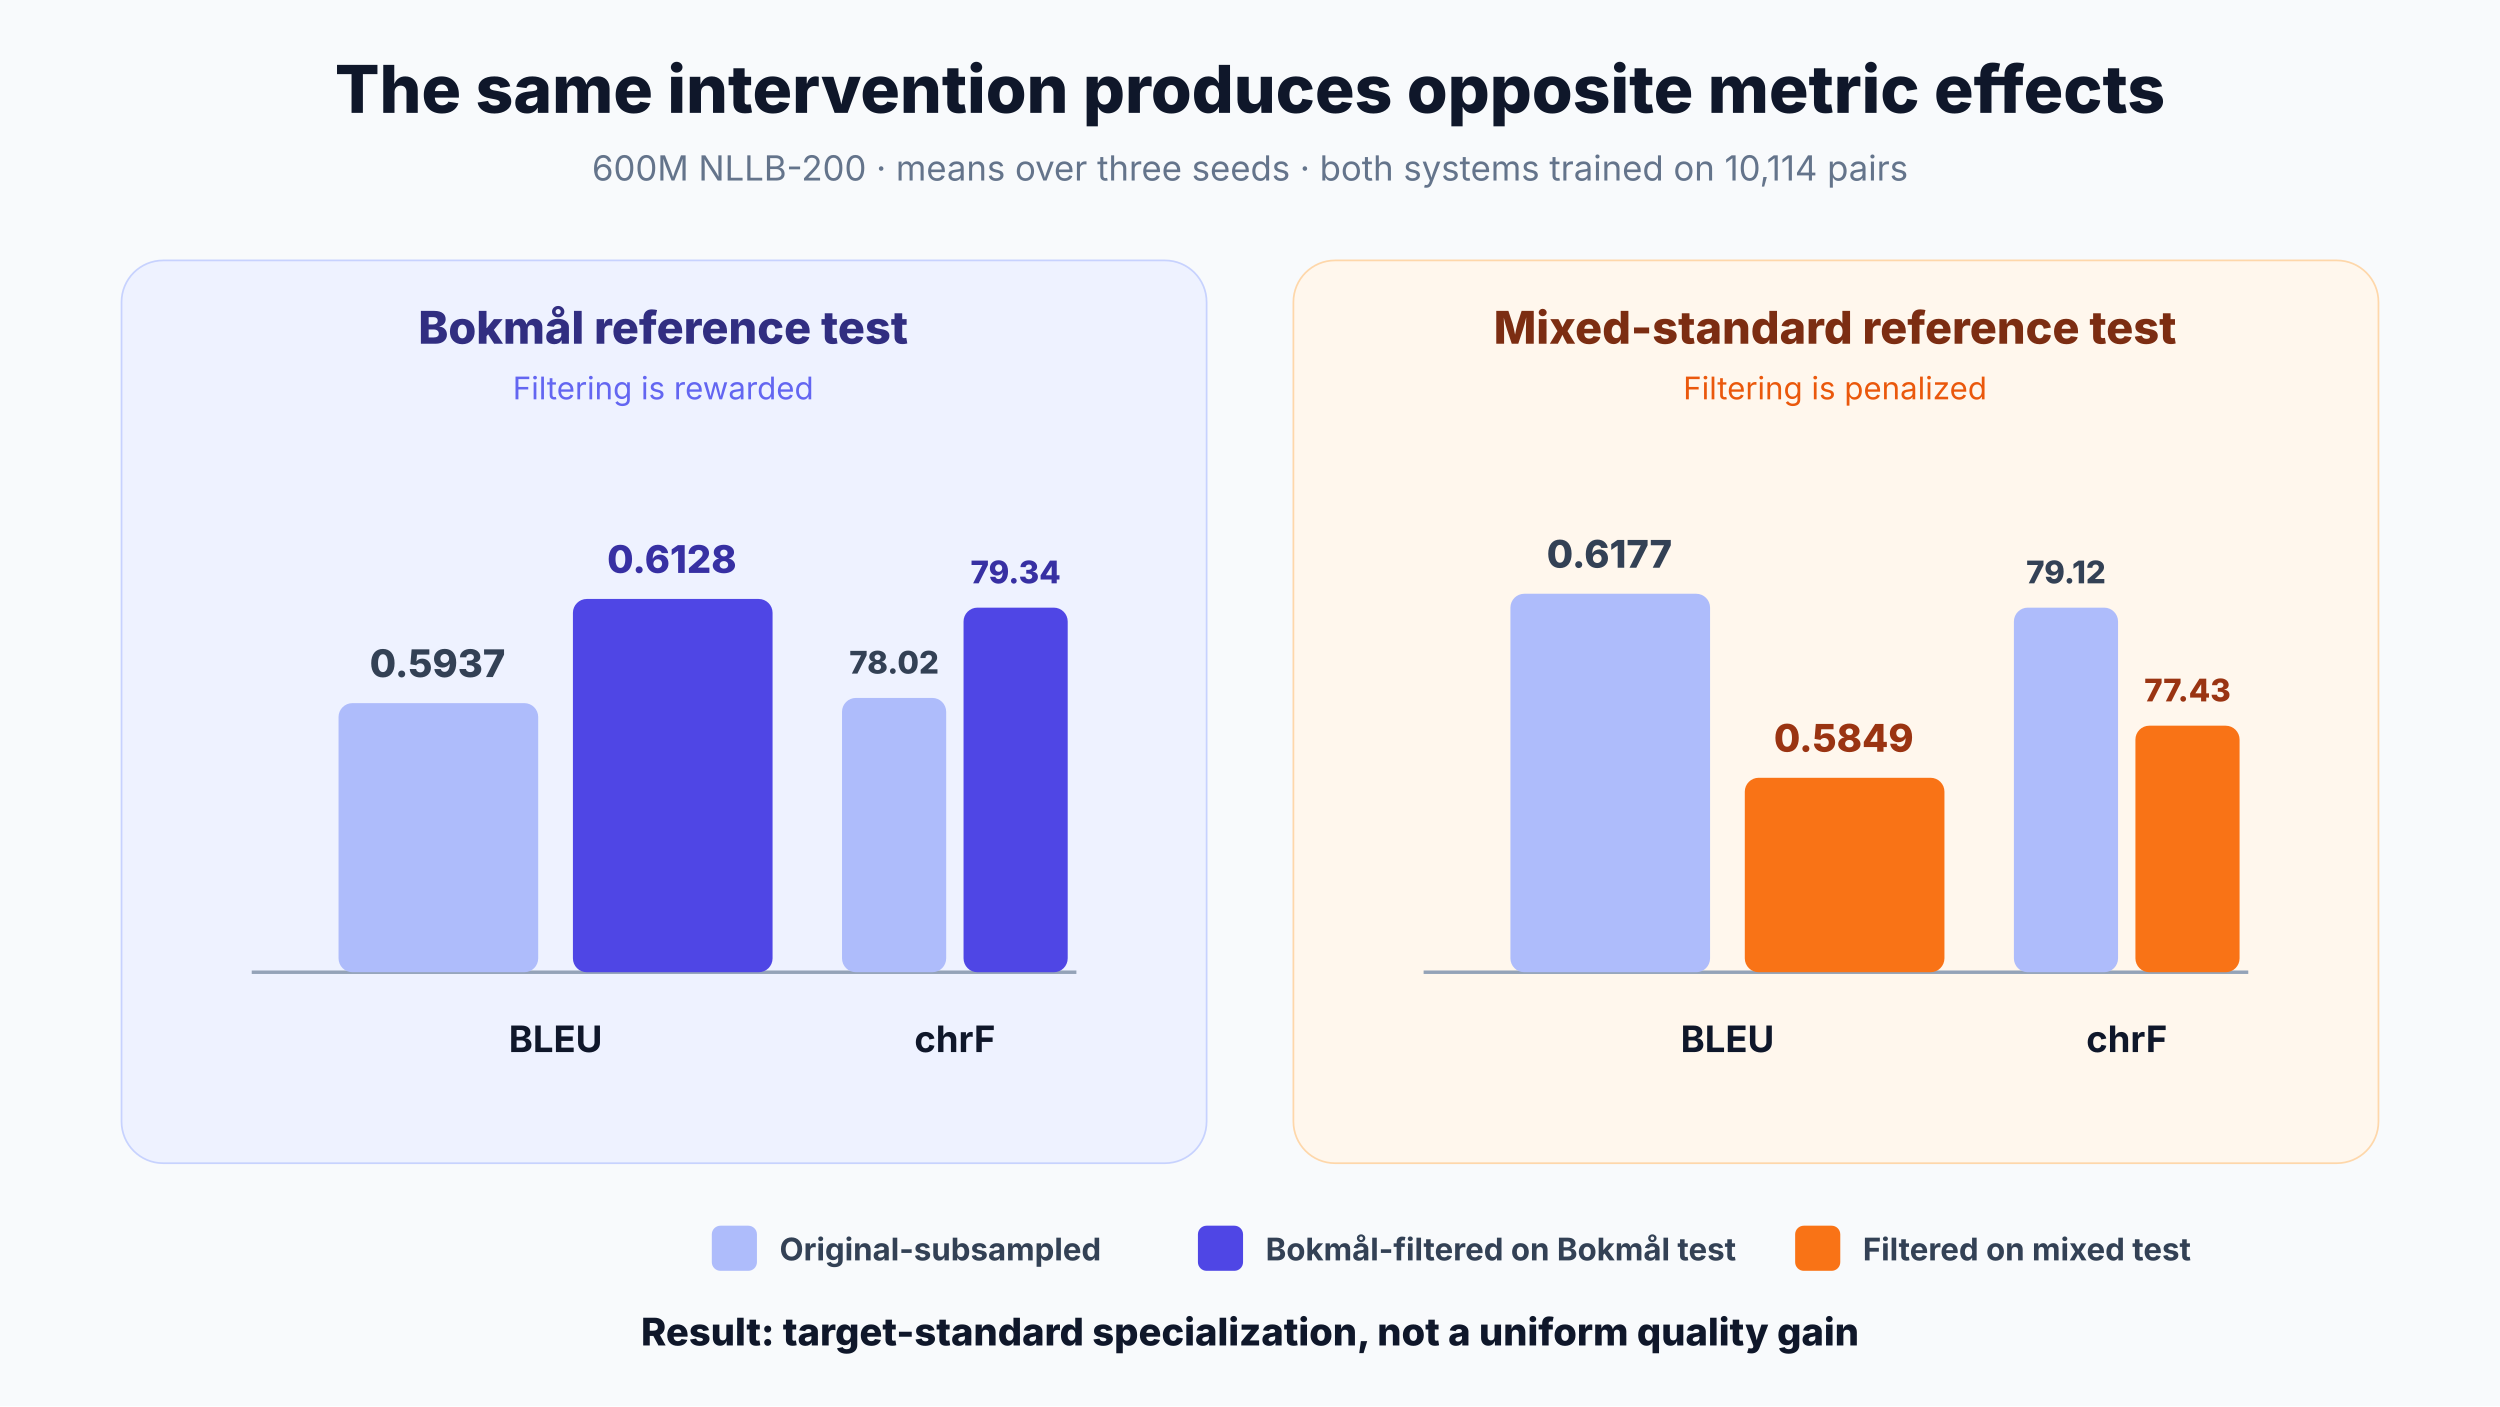
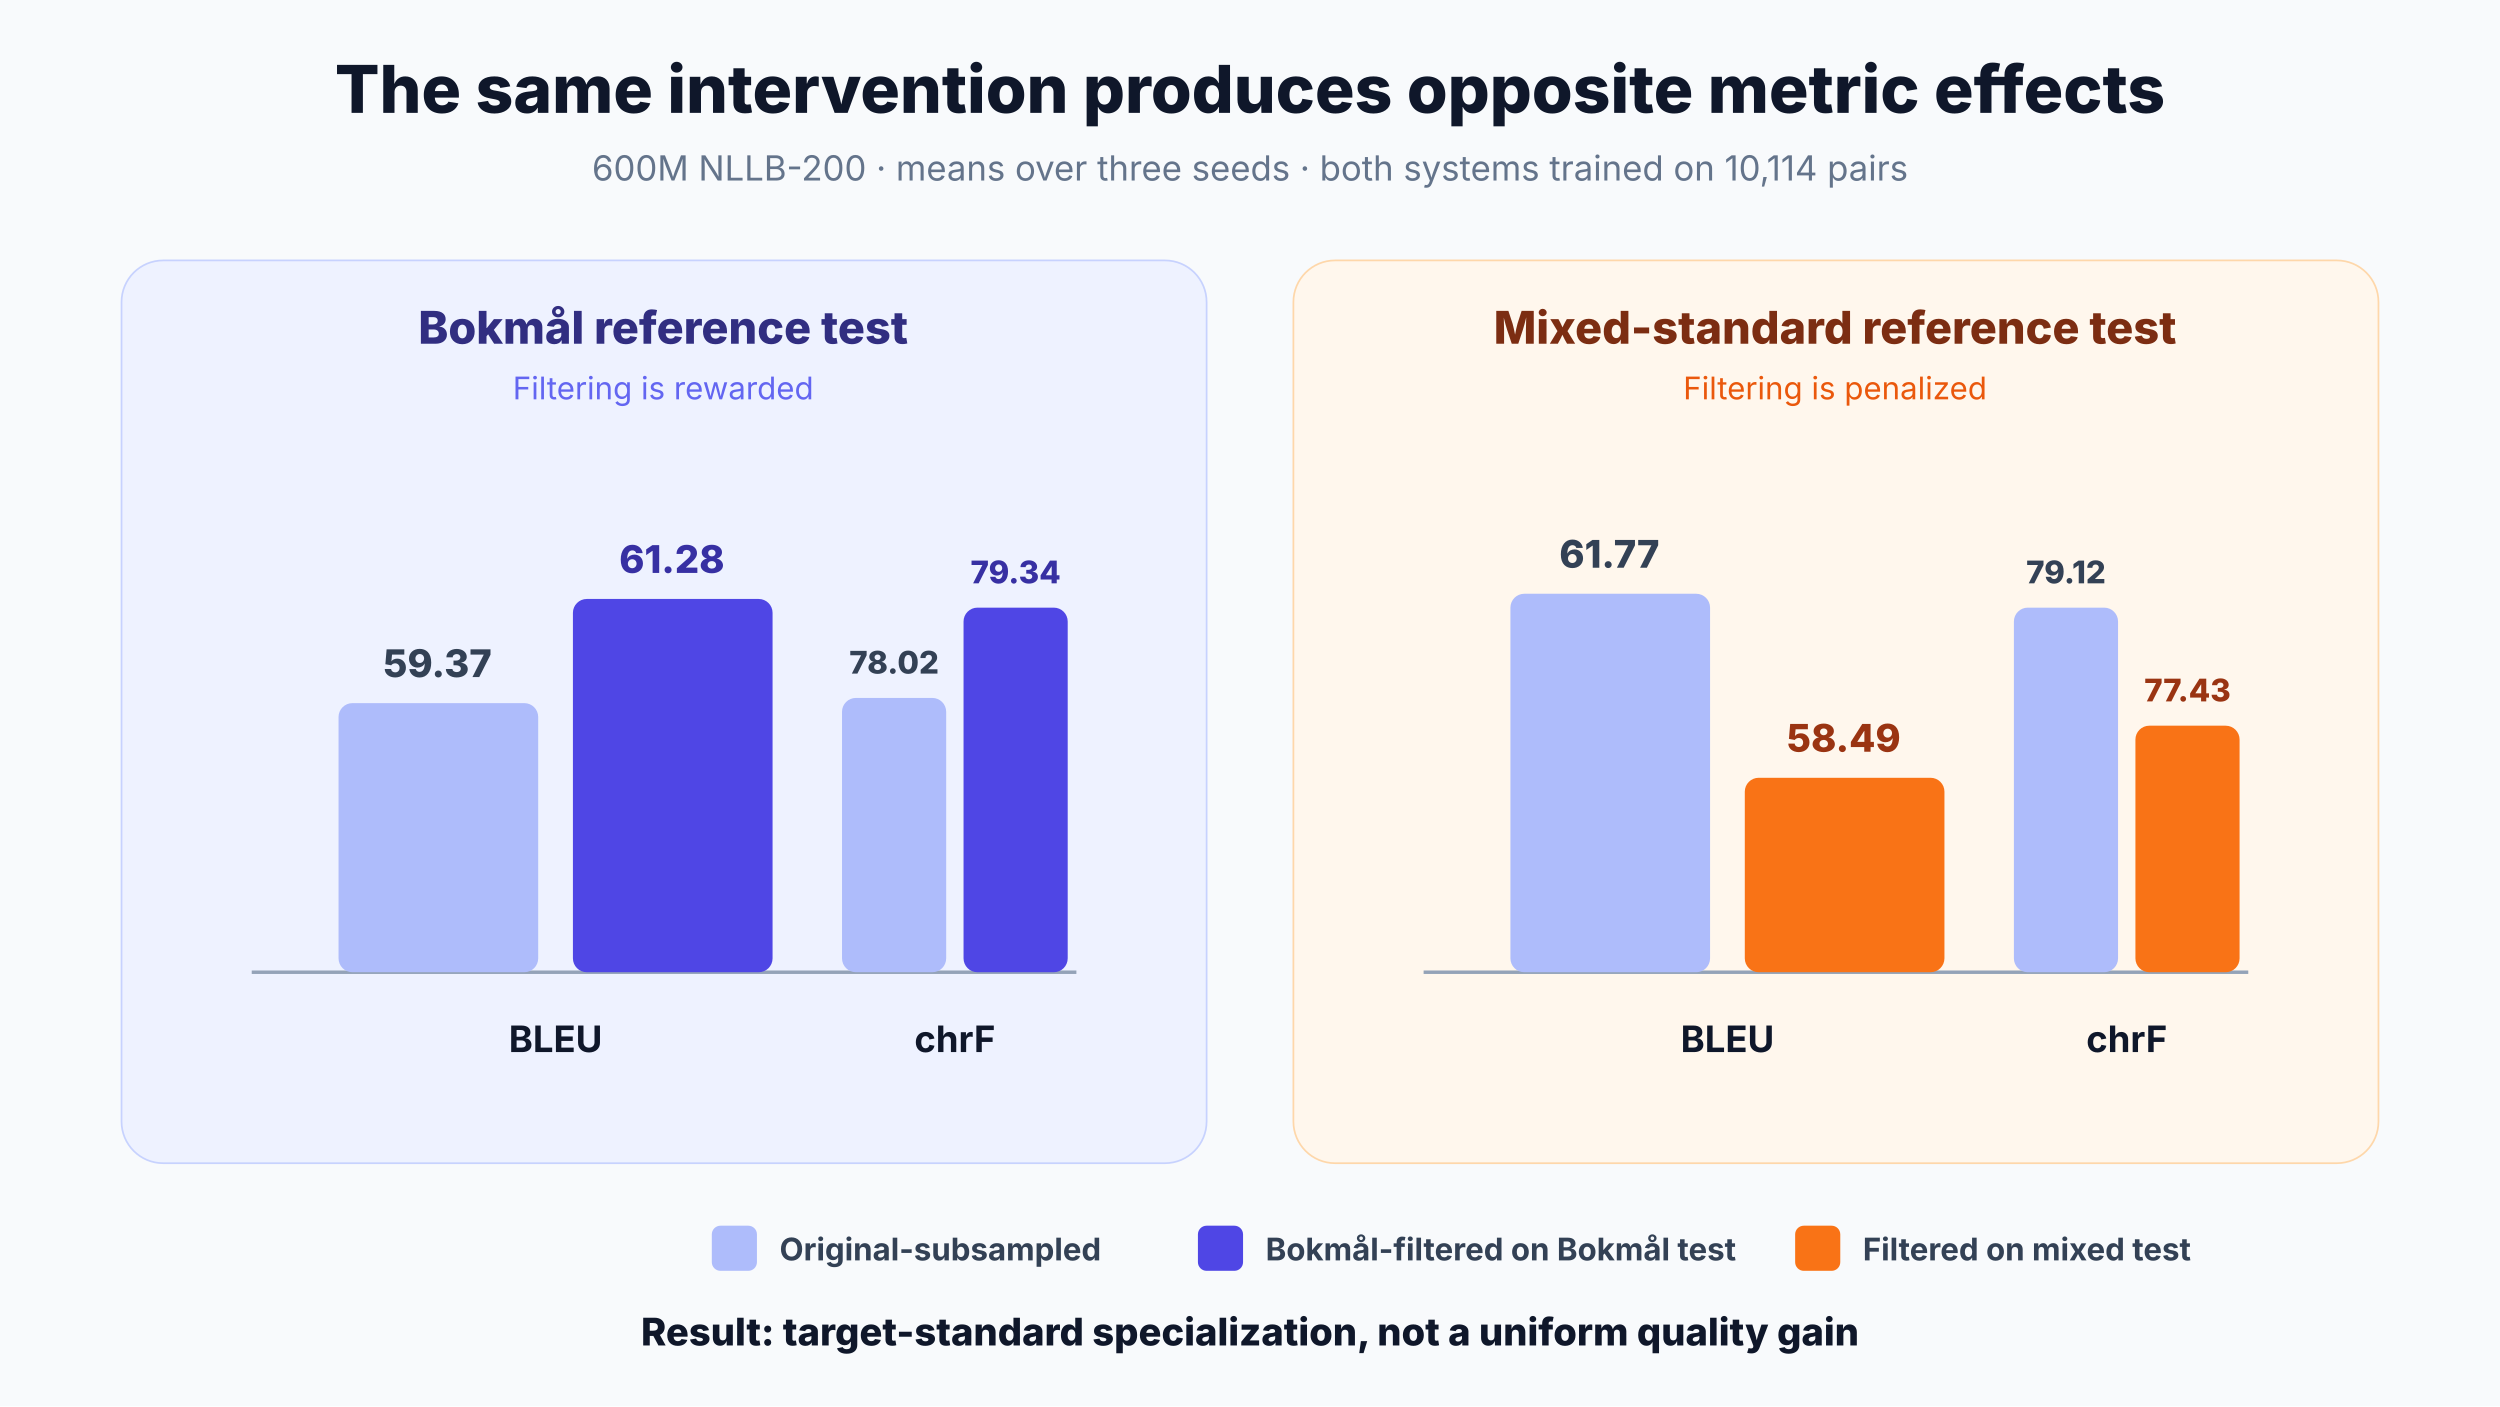
<svg xmlns="http://www.w3.org/2000/svg" viewBox="0 0 1440 810" role="img" aria-labelledby="title desc">
  <rect width="1440" height="810" fill="#f8fafc" />
  <text x="720" y="65" text-anchor="middle" fill="#0f172a" font-family="Inter,Arial,sans-serif" font-size="38" font-weight="760">The same intervention produces opposite metric effects</text>
  <text x="720" y="104" text-anchor="middle" fill="#64748b" font-family="Inter,Arial,sans-serif" font-size="20">600M NLLB-200 · means over three seeds · both systems trained on 10,114 pairs</text>
  <g font-family="Inter,Arial,sans-serif">
    <rect x="70" y="150" width="625" height="520" rx="24" fill="#eef2ff" stroke="#c7d2fe" />
    <text x="382" y="198" text-anchor="middle" fill="#312e81" font-size="26" font-weight="800">Bokmål reference test</text>
    <text x="382" y="230" text-anchor="middle" fill="#6366f1" font-size="18">Filtering is rewarded</text>
    <g>
      <line x1="145" y1="560" x2="620" y2="560" stroke="#94a3b8" stroke-width="2" />
      <rect x="195" y="405" width="115" height="155" rx="8" fill="#aebcfb" />
      <rect x="330" y="345" width="115" height="215" rx="8" fill="#4f46e5" />
-       <text x="252" y="390" text-anchor="middle" fill="#334155" font-size="22" font-weight="800">0.5937</text>
-       <text x="387" y="330" text-anchor="middle" fill="#3730a3" font-size="22" font-weight="800">0.6128</text>
+       <text x="252" y="390" text-anchor="middle" fill="#334155" font-size="22" font-weight="800">59.37</text>
+       <text x="387" y="330" text-anchor="middle" fill="#3730a3" font-size="22" font-weight="800">61.28</text>
      <text x="320" y="606" text-anchor="middle" fill="#0f172a" font-size="21" font-weight="750">BLEU</text>
      <rect x="485" y="402" width="60" height="158" rx="8" fill="#aebcfb" />
      <rect x="555" y="350" width="60" height="210" rx="8" fill="#4f46e5" />
      <text x="515" y="388" text-anchor="middle" fill="#334155" font-size="18" font-weight="800">78.02</text>
      <text x="585" y="336" text-anchor="middle" fill="#3730a3" font-size="18" font-weight="800">79.34</text>
      <text x="550" y="606" text-anchor="middle" fill="#0f172a" font-size="21" font-weight="750">chrF</text>
    </g>
    <rect x="745" y="150" width="625" height="520" rx="24" fill="#fff7ed" stroke="#fed7aa" />
    <text x="1057" y="198" text-anchor="middle" fill="#7c2d12" font-size="26" font-weight="800">Mixed-standard reference test</text>
    <text x="1057" y="230" text-anchor="middle" fill="#ea580c" font-size="18">Filtering is penalized</text>
    <g>
      <line x1="820" y1="560" x2="1295" y2="560" stroke="#94a3b8" stroke-width="2" />
      <rect x="870" y="342" width="115" height="218" rx="8" fill="#aebcfb" />
      <rect x="1005" y="448" width="115" height="112" rx="8" fill="#f97316" />
-       <text x="927" y="327" text-anchor="middle" fill="#334155" font-size="22" font-weight="800">0.6177</text>
-       <text x="1062" y="433" text-anchor="middle" fill="#9a3412" font-size="22" font-weight="800">0.5849</text>
+       <text x="927" y="327" text-anchor="middle" fill="#334155" font-size="22" font-weight="800">61.77</text>
+       <text x="1062" y="433" text-anchor="middle" fill="#9a3412" font-size="22" font-weight="800">58.49</text>
      <text x="995" y="606" text-anchor="middle" fill="#0f172a" font-size="21" font-weight="750">BLEU</text>
      <rect x="1160" y="350" width="60" height="210" rx="8" fill="#aebcfb" />
      <rect x="1230" y="418" width="60" height="142" rx="8" fill="#f97316" />
      <text x="1190" y="336" text-anchor="middle" fill="#334155" font-size="18" font-weight="800">79.12</text>
      <text x="1260" y="404" text-anchor="middle" fill="#9a3412" font-size="18" font-weight="800">77.43</text>
      <text x="1225" y="606" text-anchor="middle" fill="#0f172a" font-size="21" font-weight="750">chrF</text>
    </g>
  </g>
  <g font-family="Inter,Arial,sans-serif" font-size="18" font-weight="700">
    <rect x="410" y="706" width="26" height="26" rx="5" fill="#aebcfb" />
    <text x="449" y="726" fill="#334155">Original-subsampled</text>
    <rect x="690" y="706" width="26" height="26" rx="5" fill="#4f46e5" />
    <text x="729" y="726" fill="#334155">Bokmål-filtered on Bokmål test</text>
    <rect x="1034" y="706" width="26" height="26" rx="5" fill="#f97316" />
    <text x="1073" y="726" fill="#334155">Filtered on mixed test</text>
  </g>
  <text x="720" y="775" text-anchor="middle" fill="#0f172a" font-family="Inter,Arial,sans-serif" font-size="22" font-weight="800">Result: target-standard specialization, not a uniform quality gain</text>
</svg>
